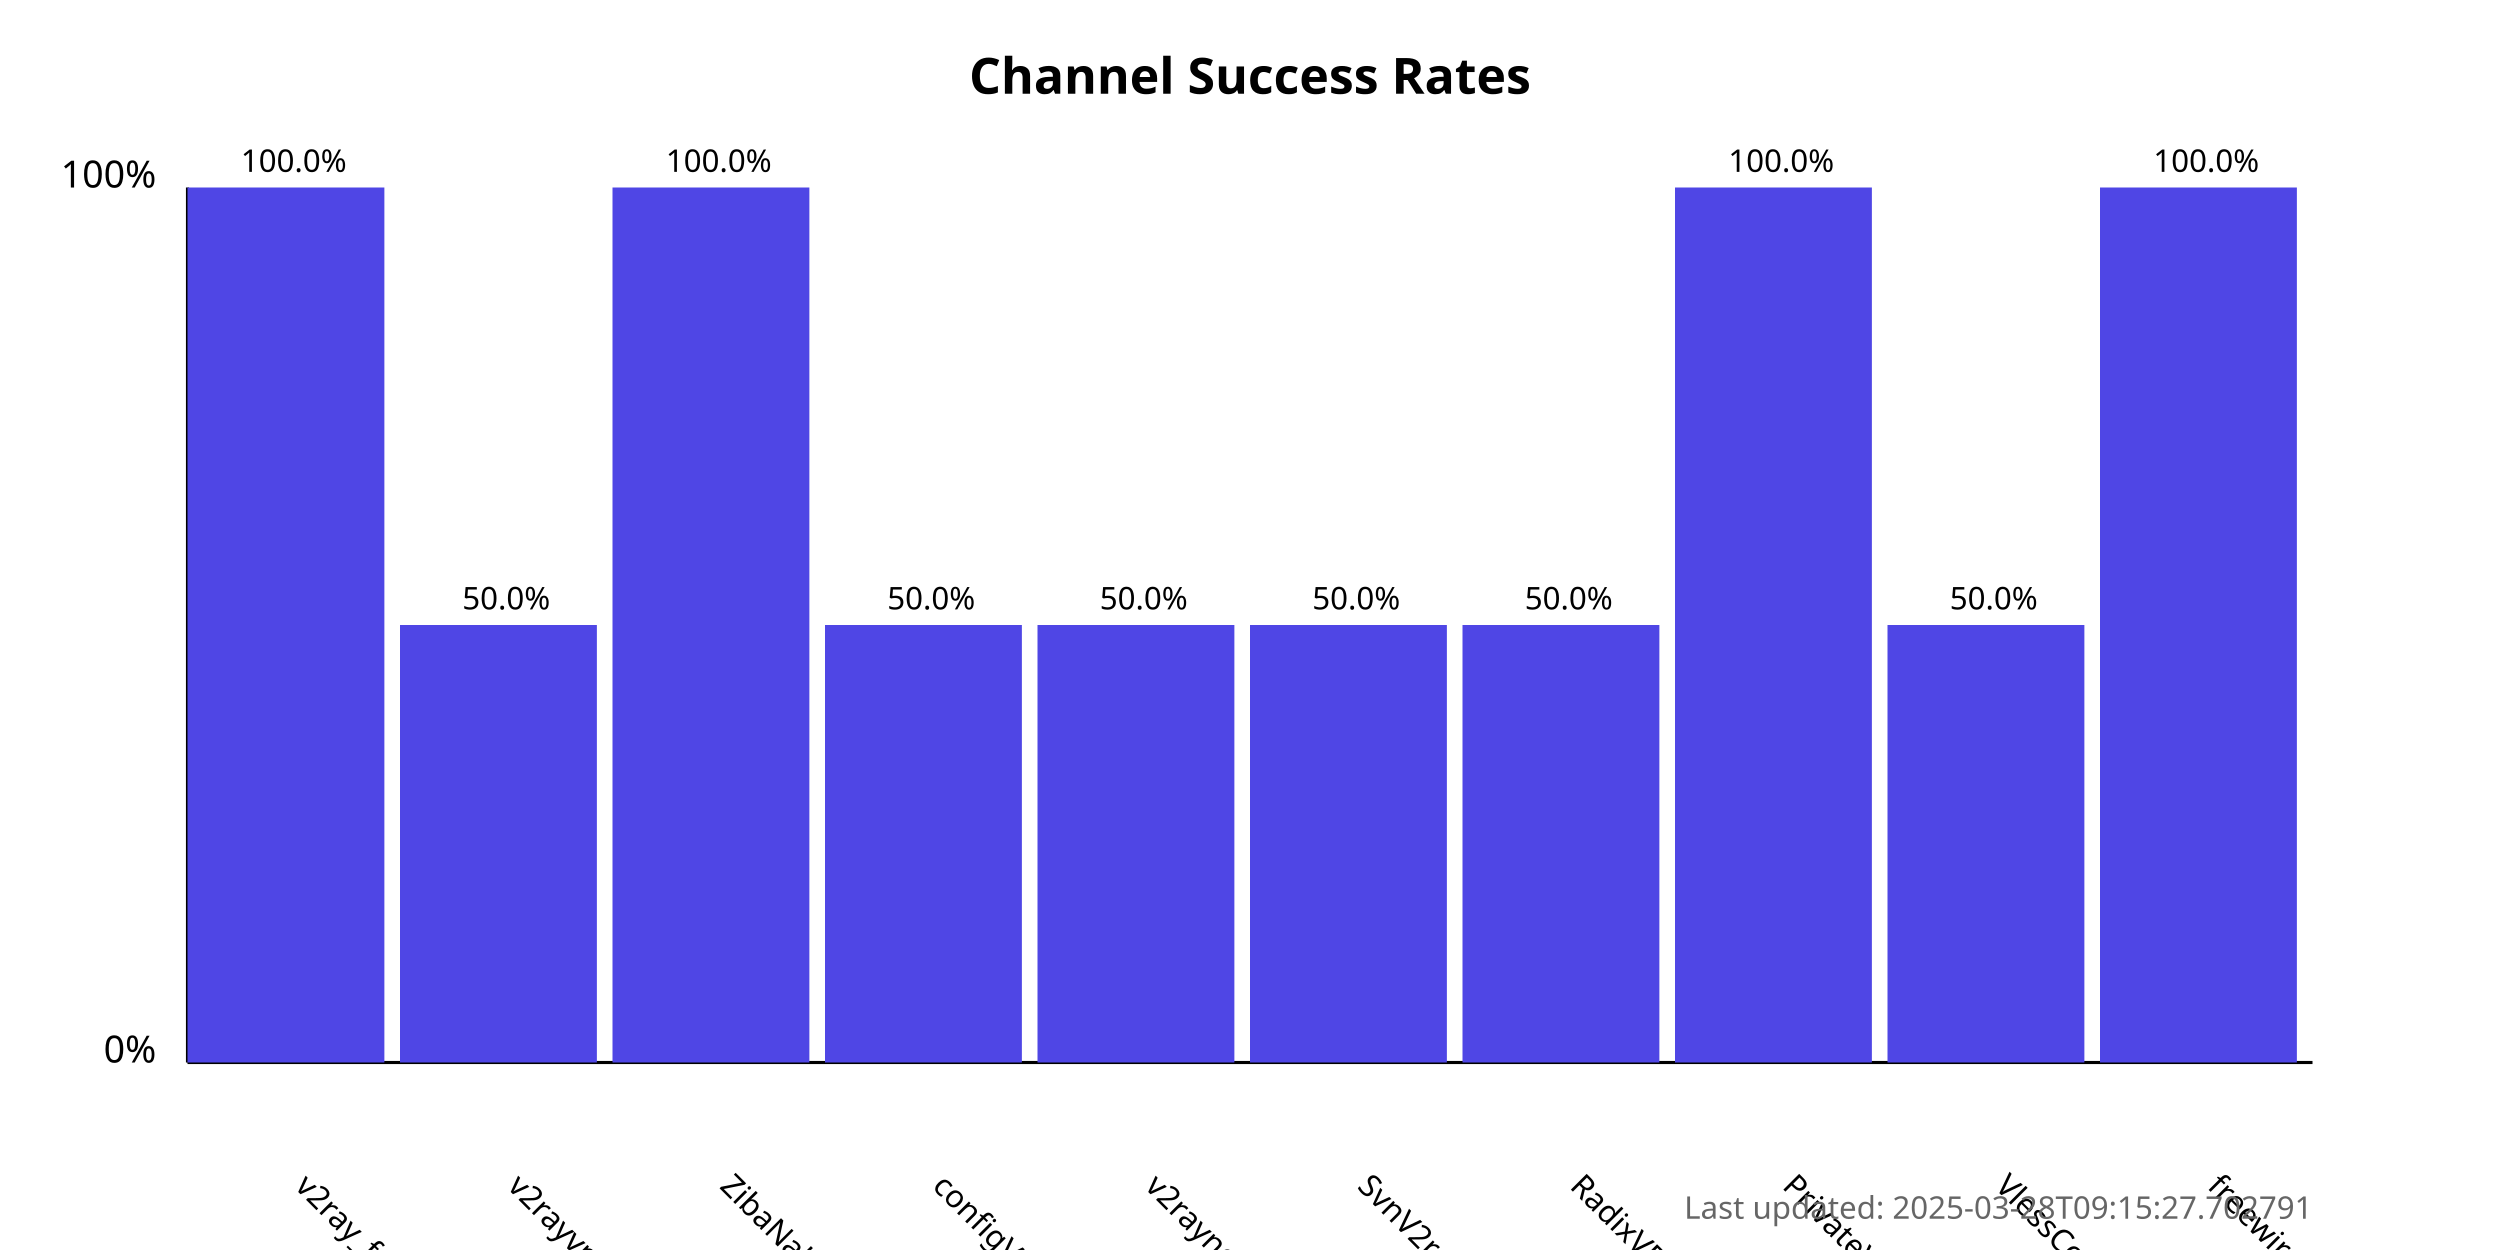
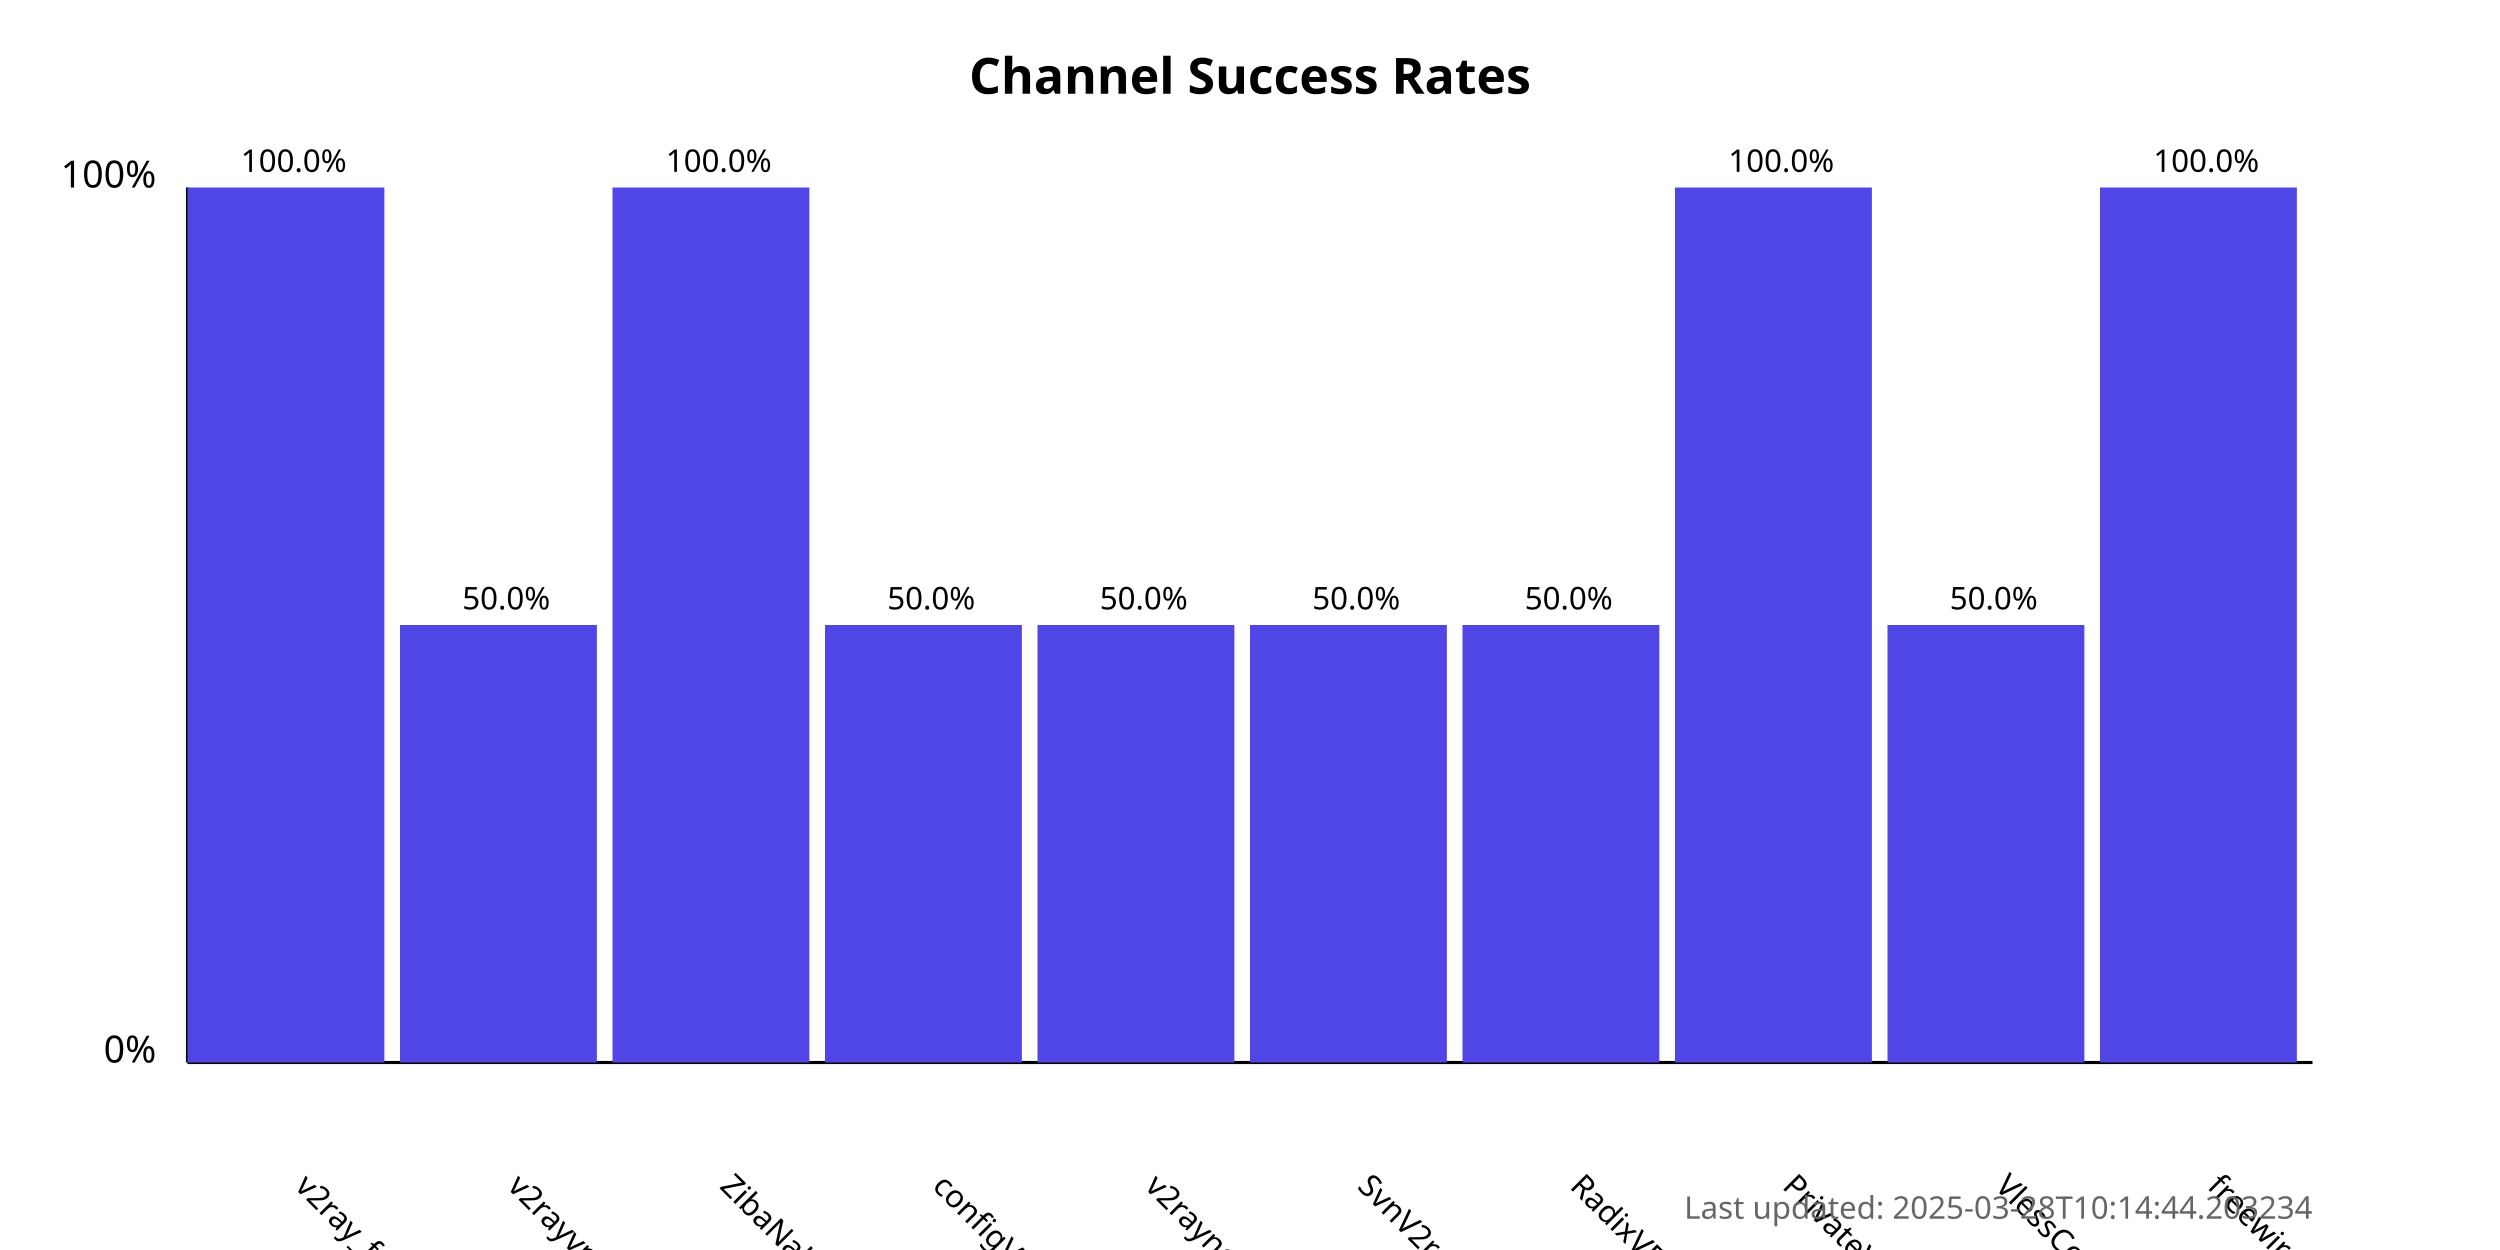
<svg xmlns="http://www.w3.org/2000/svg" width="800" height="400">
  <style>
            .chart-title { font: bold 16px sans-serif; }
            .axis-label { font: 12px sans-serif; }
            .tick-label { font: 10px sans-serif; }
            .bar { fill: #4f46e5; }
            .bar:hover { fill: #6366f1; }
            .timestamp { font: 10px sans-serif; fill: #666; }
        </style>
  <text x="400.0" y="30" text-anchor="middle" class="chart-title">
            Channel Success Rates
        </text>
  <line x1="60" y1="340" x2="60" y2="60" stroke="black" stroke-width="1" />
  <line x1="60" y1="340" x2="740" y2="340" stroke="black" stroke-width="1" />
  <text x="50" y="340" text-anchor="end" class="axis-label">0%</text>
  <text x="50" y="60" text-anchor="end" class="axis-label">100%</text>
  <g>
    <rect x="60" y="60.0" width="63.0" height="280.0" class="bar" />
    <text x="94.0" y="380" transform="rotate(45, 94.0, 380)" text-anchor="start" class="tick-label">
                v2ray_free_conf
            </text>
    <text x="94.0" y="55.0" text-anchor="middle" class="tick-label">
                100.0%
            </text>
  </g>
  <g>
    <rect x="128.0" y="200.0" width="63.0" height="140.0" class="bar" />
    <text x="162.0" y="380" transform="rotate(45, 162.0, 380)" text-anchor="start" class="tick-label">
                v2rayvpno
            </text>
    <text x="162.0" y="195.0" text-anchor="middle" class="tick-label">
                50.0%
            </text>
  </g>
  <g>
    <rect x="196.0" y="60.0" width="63.0" height="280.0" class="bar" />
    <text x="230.0" y="380" transform="rotate(45, 230.0, 380)" text-anchor="start" class="tick-label">
                ZibaNabz
            </text>
    <text x="230.0" y="55.0" text-anchor="middle" class="tick-label">
                100.0%
            </text>
  </g>
  <g>
    <rect x="264.0" y="200.0" width="63.0" height="140.0" class="bar" />
    <text x="298.0" y="380" transform="rotate(45, 298.0, 380)" text-anchor="start" class="tick-label">
                configV2rayForFree
            </text>
    <text x="298.0" y="195.0" text-anchor="middle" class="tick-label">
                50.0%
            </text>
  </g>
  <g>
    <rect x="332.0" y="200.0" width="63.0" height="140.0" class="bar" />
    <text x="366.0" y="380" transform="rotate(45, 366.0, 380)" text-anchor="start" class="tick-label">
                v2rayngvpn
            </text>
    <text x="366.0" y="195.0" text-anchor="middle" class="tick-label">
                50.0%
            </text>
  </g>
  <g>
    <rect x="400.0" y="200.0" width="63.0" height="140.0" class="bar" />
    <text x="434.0" y="380" transform="rotate(45, 434.0, 380)" text-anchor="start" class="tick-label">
                SvnV2ray
            </text>
    <text x="434.0" y="195.0" text-anchor="middle" class="tick-label">
                50.0%
            </text>
  </g>
  <g>
    <rect x="468.0" y="200.0" width="63.0" height="140.0" class="bar" />
    <text x="502.0" y="380" transform="rotate(45, 502.0, 380)" text-anchor="start" class="tick-label">
                RadixVPN
            </text>
    <text x="502.0" y="195.0" text-anchor="middle" class="tick-label">
                50.0%
            </text>
  </g>
  <g>
    <rect x="536.0" y="60.0" width="63.0" height="280.0" class="bar" />
    <text x="570.0" y="380" transform="rotate(45, 570.0, 380)" text-anchor="start" class="tick-label">
                PrivateVPNs
            </text>
    <text x="570.0" y="55.0" text-anchor="middle" class="tick-label">
                100.0%
            </text>
  </g>
  <g>
    <rect x="604.0" y="200.0" width="63.0" height="140.0" class="bar" />
    <text x="638.0" y="380" transform="rotate(45, 638.0, 380)" text-anchor="start" class="tick-label">
                VlessConfig
            </text>
    <text x="638.0" y="195.0" text-anchor="middle" class="tick-label">
                50.0%
            </text>
  </g>
  <g>
    <rect x="672.0" y="60.0" width="63.0" height="280.0" class="bar" />
    <text x="706.0" y="380" transform="rotate(45, 706.0, 380)" text-anchor="start" class="tick-label">
                freewireguard
            </text>
    <text x="706.0" y="55.0" text-anchor="middle" class="tick-label">
                100.0%
            </text>
  </g>
  <text x="740" y="390" text-anchor="end" class="timestamp">
-             Last updated: 2025-03-28T09:15:27.702791
+             Last updated: 2025-03-28T10:14:44.203234
        </text>
</svg>
